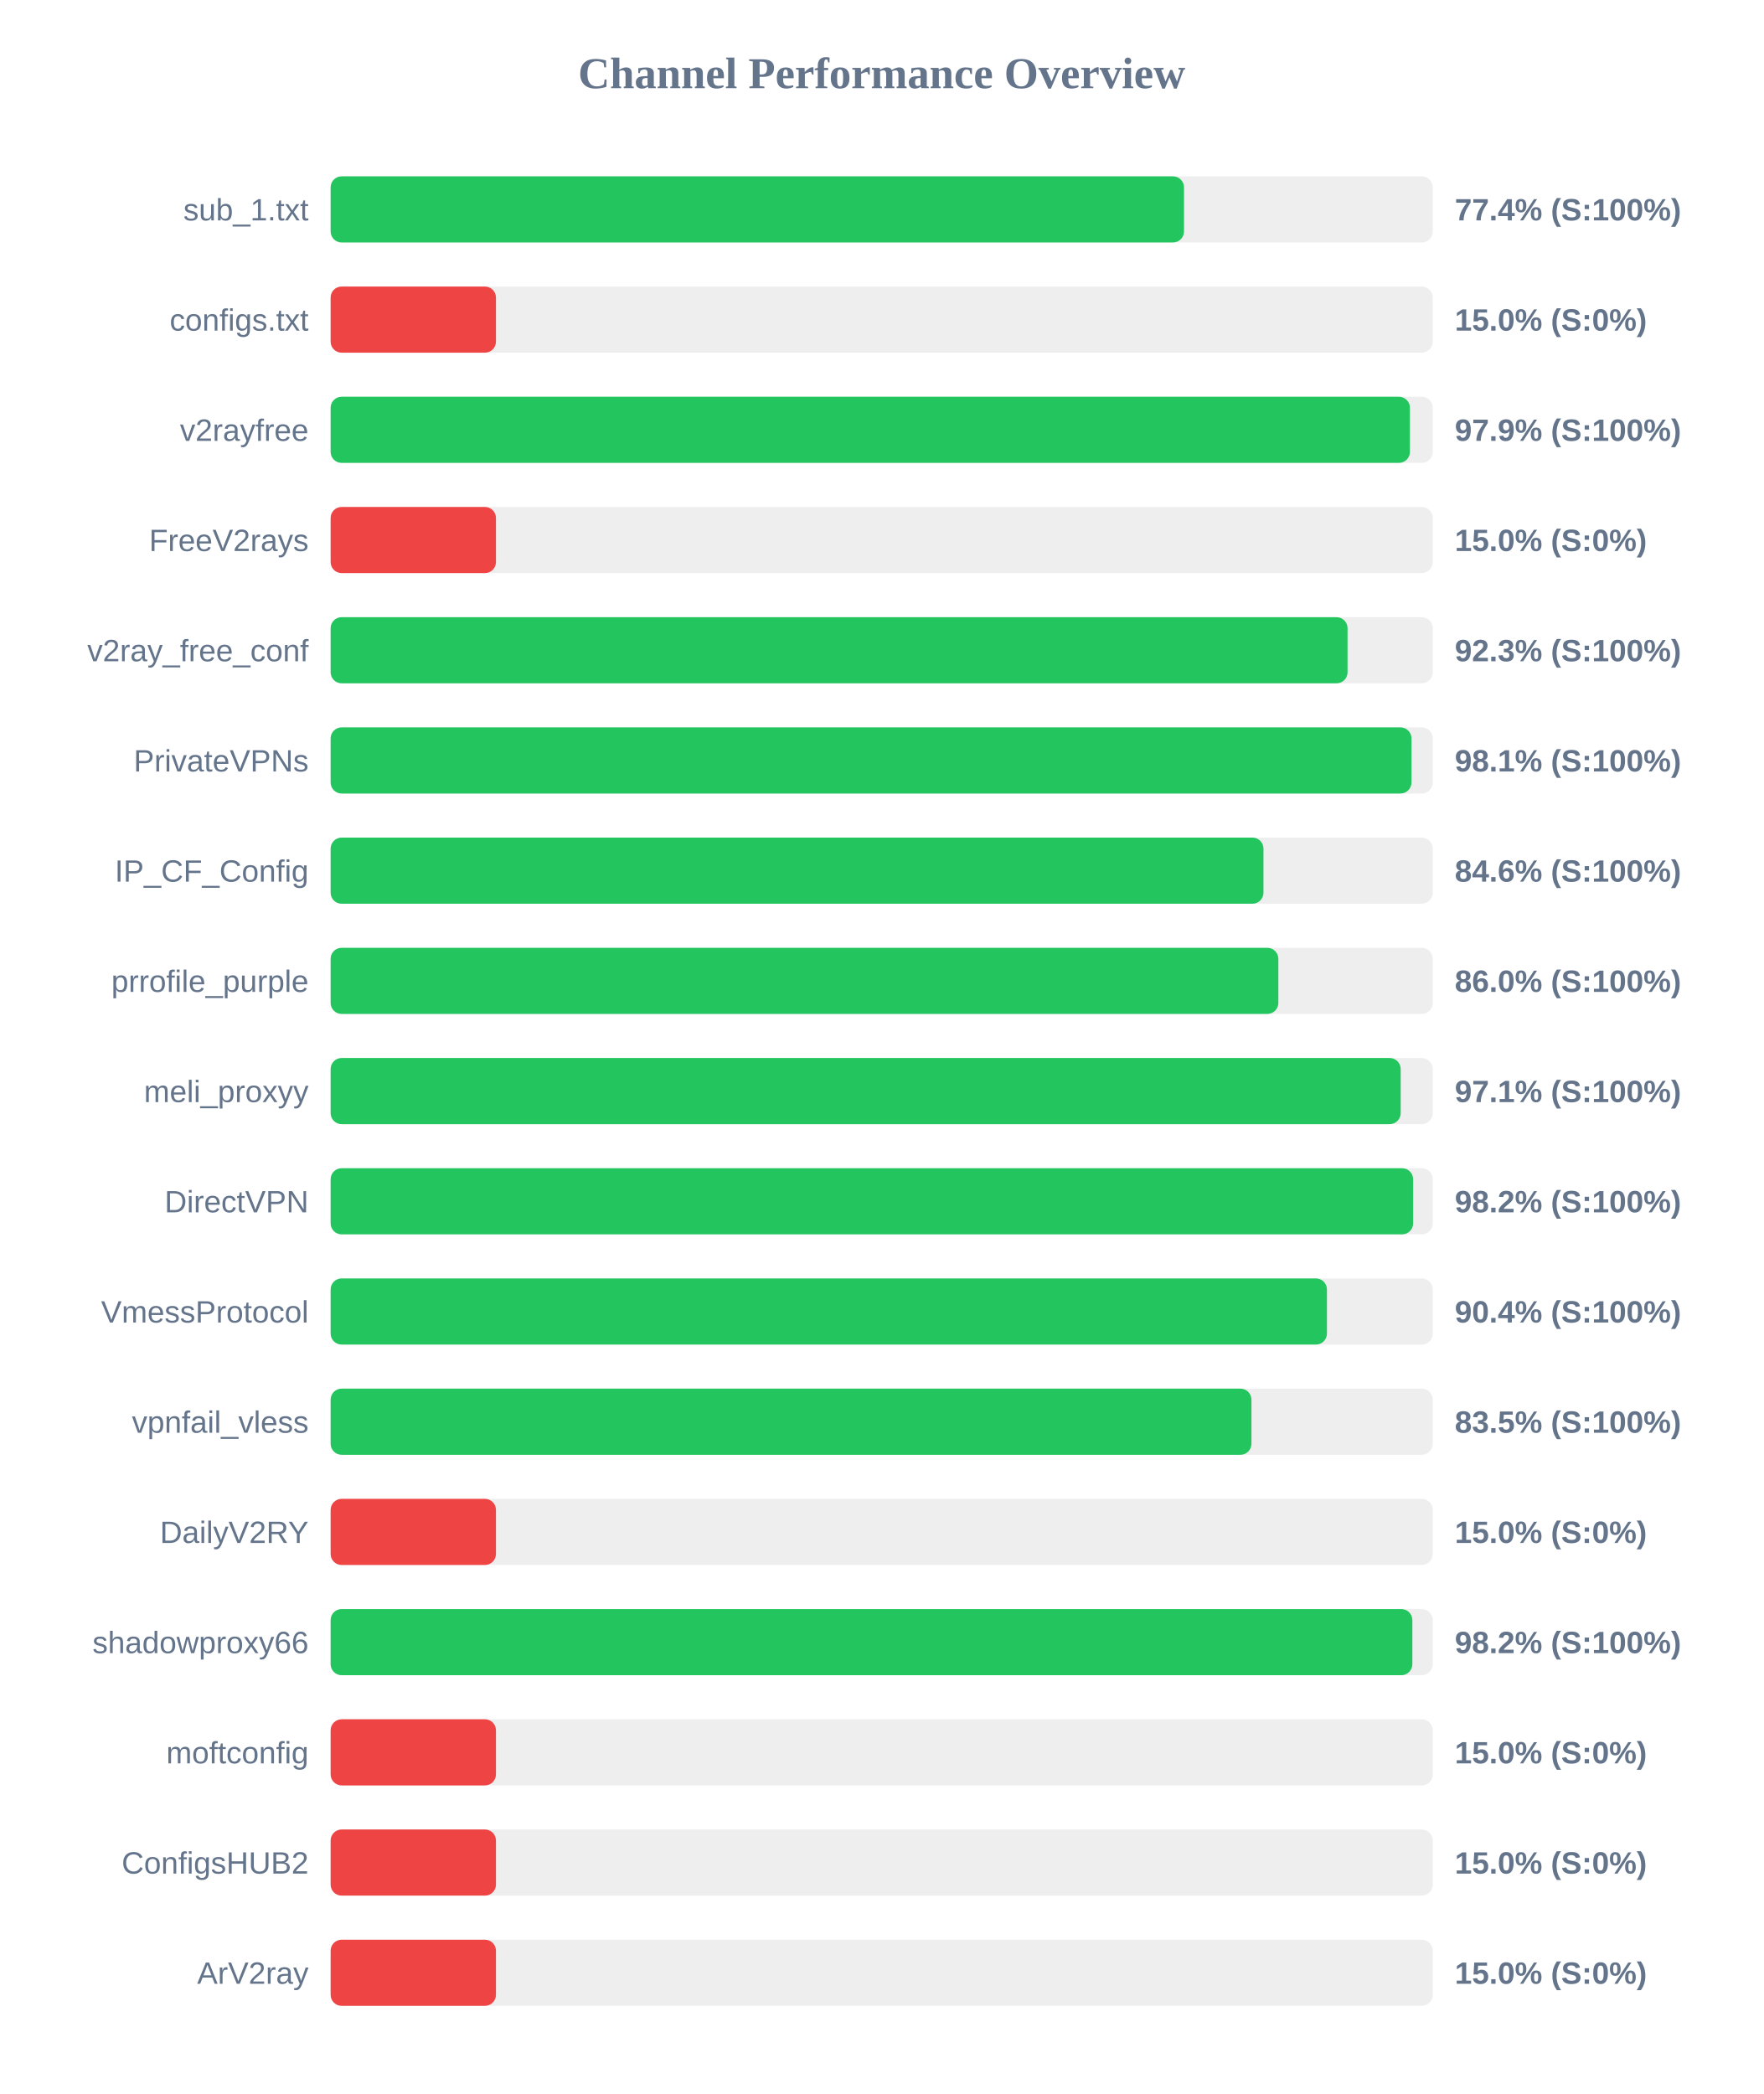
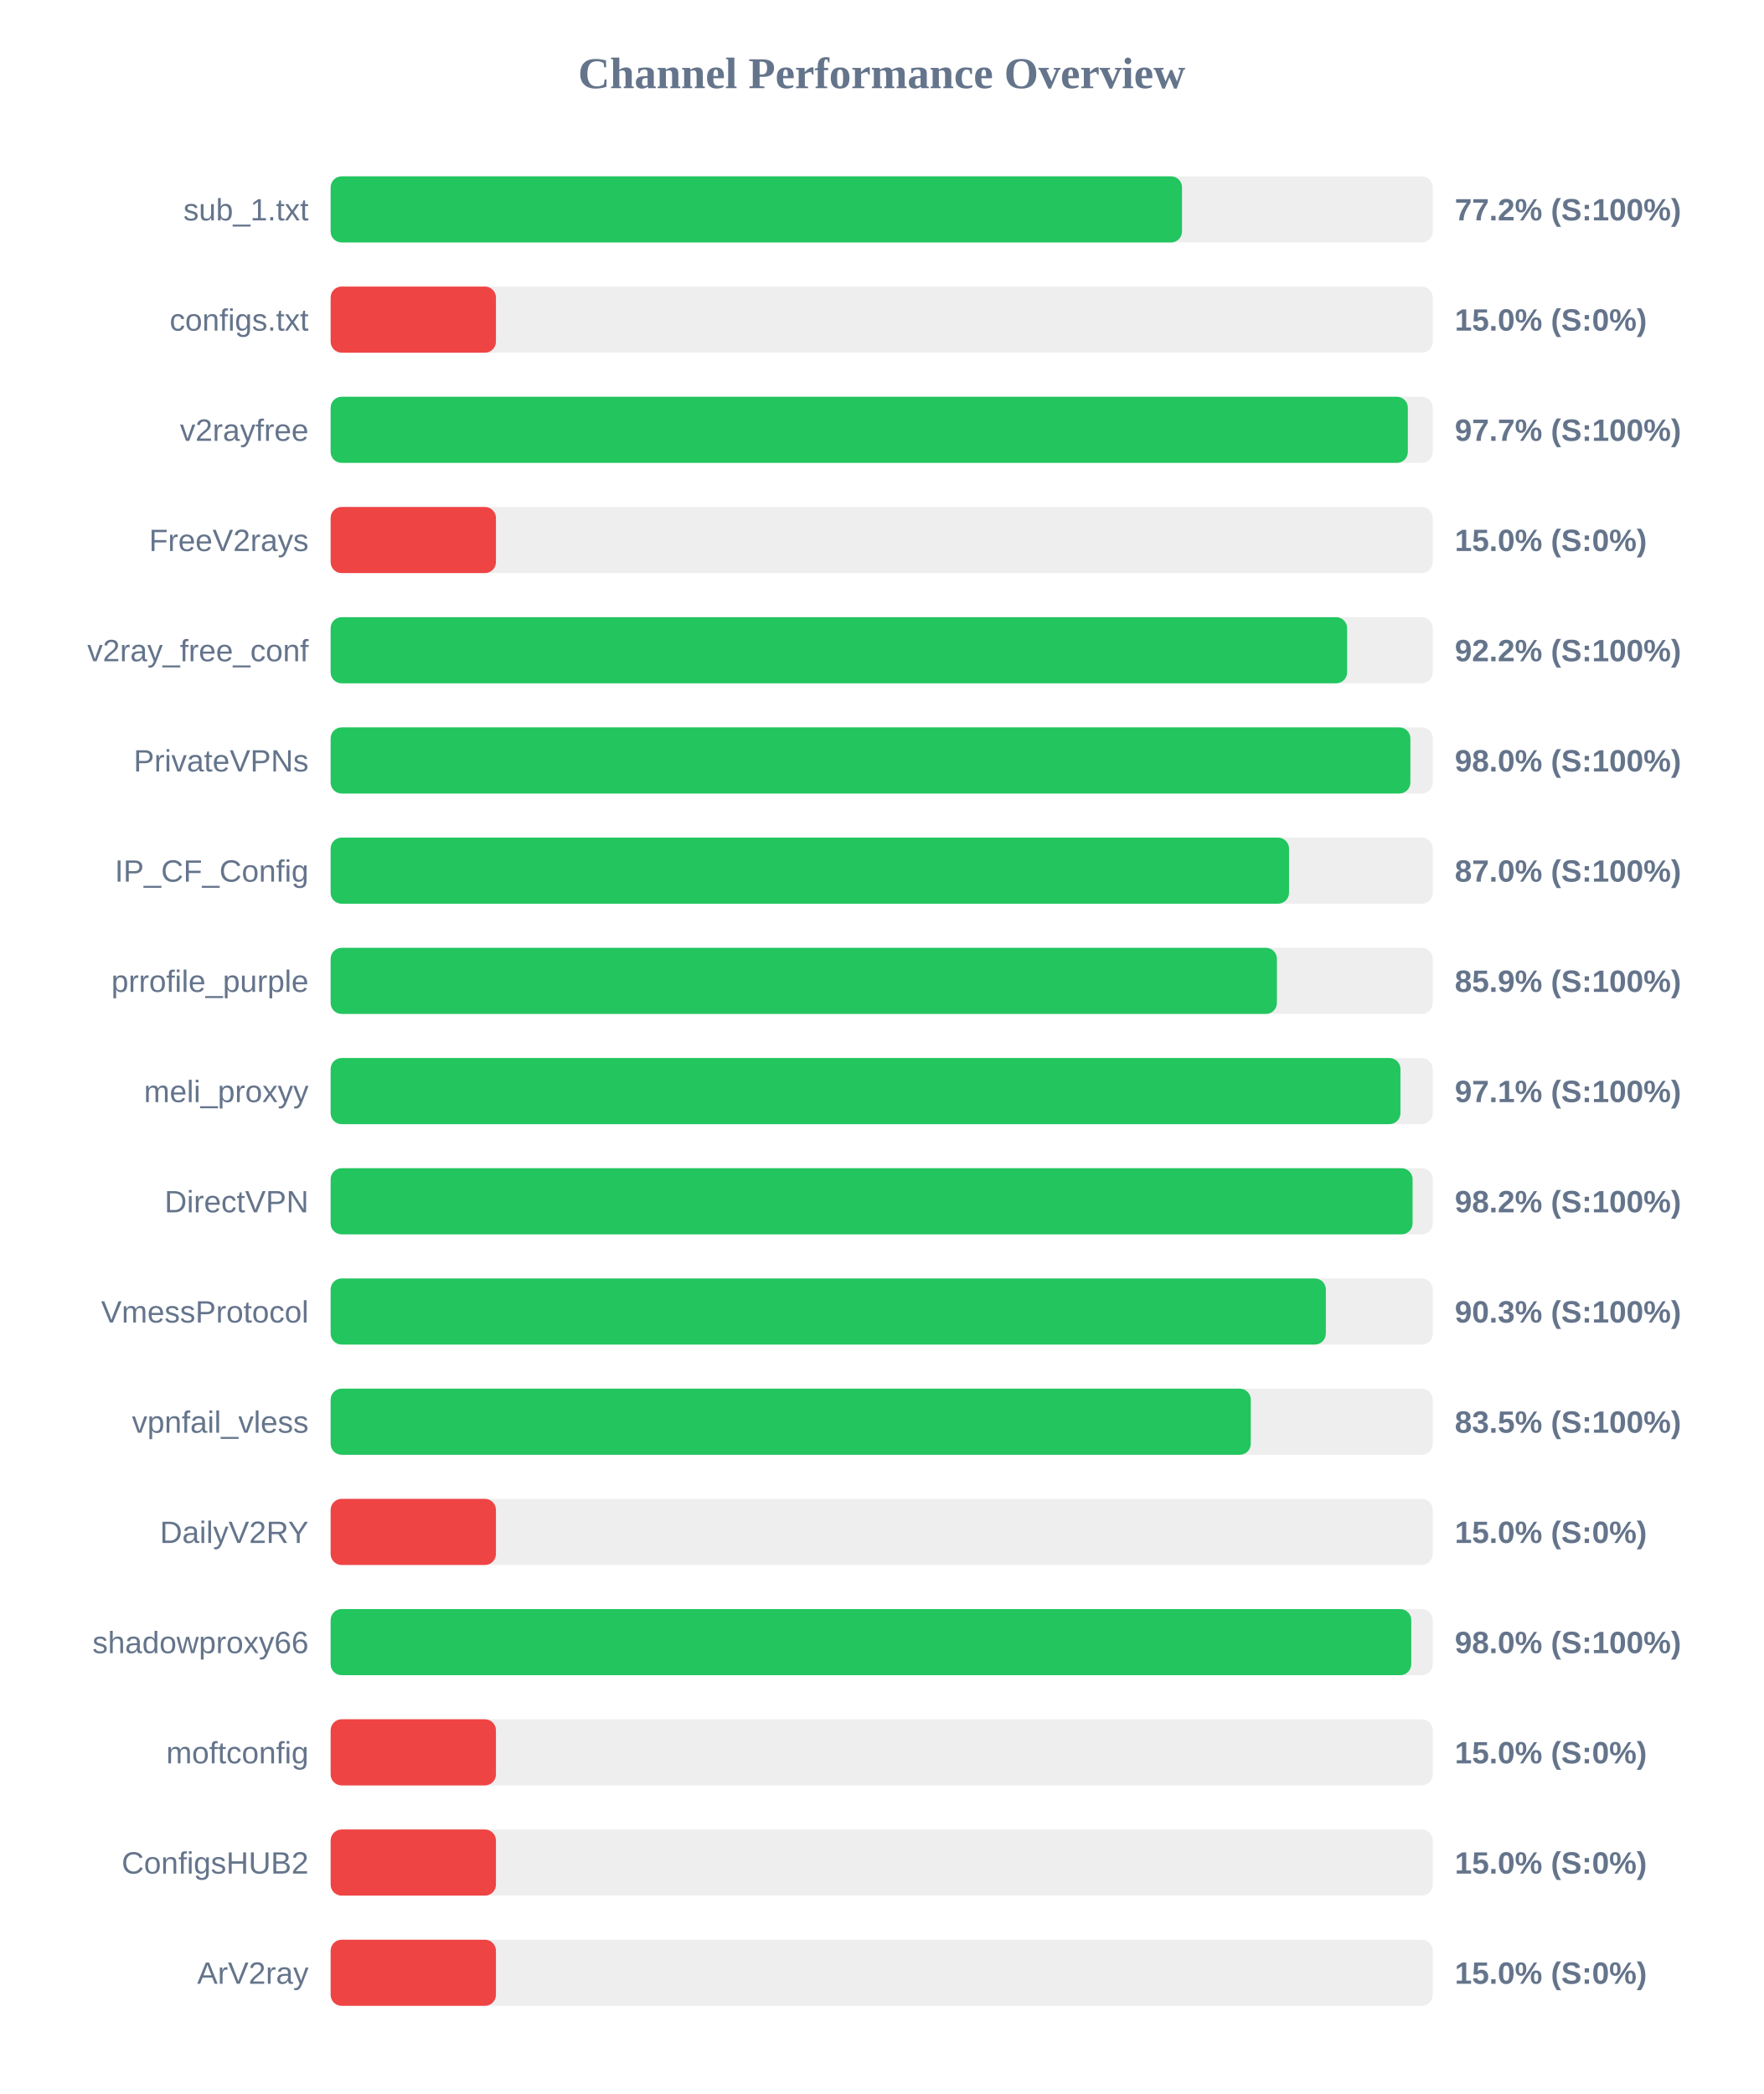
<svg xmlns="http://www.w3.org/2000/svg" width="800" height="950" version="1.1">
  <style>
        .row { font: 14px Arial; fill: #64748b; }
        .score { font: bold 14px Arial; fill: #64748b; }
    </style>
  <text x="400" y="40" text-anchor="middle" font-size="20px" font-weight="bold" fill="#64748b">Channel Performance Overview</text>
  <rect x="150" y="80" width="500" height="30" fill="#eee" rx="5" />
-   <rect x="150" y="80" width="387.15" height="30" fill="#22c55e" rx="5" />
+   <rect x="150" y="80" width="386.25" height="30" fill="#22c55e" rx="5" />
  <text x="140" y="100" text-anchor="end" class="row">sub_1.txt</text>
-   <text x="660" y="100" text-anchor="start" class="score">77.4% (S:100%)</text>
+   <text x="660" y="100" text-anchor="start" class="score">77.2% (S:100%)</text>
  <rect x="150" y="130" width="500" height="30" fill="#eee" rx="5" />
  <rect x="150" y="130" width="75.0" height="30" fill="#ef4444" rx="5" />
  <text x="140" y="150" text-anchor="end" class="row">configs.txt</text>
  <text x="660" y="150" text-anchor="start" class="score">15.0% (S:0%)</text>
  <rect x="150" y="180" width="500" height="30" fill="#eee" rx="5" />
-   <rect x="150" y="180" width="489.65" height="30" fill="#22c55e" rx="5" />
+   <rect x="150" y="180" width="488.7" height="30" fill="#22c55e" rx="5" />
  <text x="140" y="200" text-anchor="end" class="row">v2rayfree</text>
-   <text x="660" y="200" text-anchor="start" class="score">97.9% (S:100%)</text>
+   <text x="660" y="200" text-anchor="start" class="score">97.7% (S:100%)</text>
  <rect x="150" y="230" width="500" height="30" fill="#eee" rx="5" />
  <rect x="150" y="230" width="75.0" height="30" fill="#ef4444" rx="5" />
  <text x="140" y="250" text-anchor="end" class="row">FreeV2rays</text>
  <text x="660" y="250" text-anchor="start" class="score">15.0% (S:0%)</text>
  <rect x="150" y="280" width="500" height="30" fill="#eee" rx="5" />
-   <rect x="150" y="280" width="461.35" height="30" fill="#22c55e" rx="5" />
+   <rect x="150" y="280" width="461.15" height="30" fill="#22c55e" rx="5" />
  <text x="140" y="300" text-anchor="end" class="row">v2ray_free_conf</text>
-   <text x="660" y="300" text-anchor="start" class="score">92.3% (S:100%)</text>
+   <text x="660" y="300" text-anchor="start" class="score">92.2% (S:100%)</text>
  <rect x="150" y="330" width="500" height="30" fill="#eee" rx="5" />
-   <rect x="150" y="330" width="490.35" height="30" fill="#22c55e" rx="5" />
+   <rect x="150" y="330" width="489.85" height="30" fill="#22c55e" rx="5" />
  <text x="140" y="350" text-anchor="end" class="row">PrivateVPNs</text>
-   <text x="660" y="350" text-anchor="start" class="score">98.1% (S:100%)</text>
+   <text x="660" y="350" text-anchor="start" class="score">98.0% (S:100%)</text>
  <rect x="150" y="380" width="500" height="30" fill="#eee" rx="5" />
-   <rect x="150" y="380" width="423.2" height="30" fill="#22c55e" rx="5" />
+   <rect x="150" y="380" width="434.8" height="30" fill="#22c55e" rx="5" />
  <text x="140" y="400" text-anchor="end" class="row">IP_CF_Config</text>
-   <text x="660" y="400" text-anchor="start" class="score">84.6% (S:100%)</text>
+   <text x="660" y="400" text-anchor="start" class="score">87.0% (S:100%)</text>
  <rect x="150" y="430" width="500" height="30" fill="#eee" rx="5" />
-   <rect x="150" y="430" width="429.95" height="30" fill="#22c55e" rx="5" />
+   <rect x="150" y="430" width="429.3" height="30" fill="#22c55e" rx="5" />
  <text x="140" y="450" text-anchor="end" class="row">prrofile_purple</text>
-   <text x="660" y="450" text-anchor="start" class="score">86.0% (S:100%)</text>
+   <text x="660" y="450" text-anchor="start" class="score">85.9% (S:100%)</text>
  <rect x="150" y="480" width="500" height="30" fill="#eee" rx="5" />
-   <rect x="150" y="480" width="485.45" height="30" fill="#22c55e" rx="5" />
+   <rect x="150" y="480" width="485.35" height="30" fill="#22c55e" rx="5" />
  <text x="140" y="500" text-anchor="end" class="row">meli_proxyy</text>
  <text x="660" y="500" text-anchor="start" class="score">97.1% (S:100%)</text>
  <rect x="150" y="530" width="500" height="30" fill="#eee" rx="5" />
-   <rect x="150" y="530" width="491.1" height="30" fill="#22c55e" rx="5" />
+   <rect x="150" y="530" width="490.85" height="30" fill="#22c55e" rx="5" />
  <text x="140" y="550" text-anchor="end" class="row">DirectVPN</text>
  <text x="660" y="550" text-anchor="start" class="score">98.2% (S:100%)</text>
  <rect x="150" y="580" width="500" height="30" fill="#eee" rx="5" />
-   <rect x="150" y="580" width="452.0" height="30" fill="#22c55e" rx="5" />
+   <rect x="150" y="580" width="451.5" height="30" fill="#22c55e" rx="5" />
  <text x="140" y="600" text-anchor="end" class="row">VmessProtocol</text>
-   <text x="660" y="600" text-anchor="start" class="score">90.4% (S:100%)</text>
+   <text x="660" y="600" text-anchor="start" class="score">90.3% (S:100%)</text>
  <rect x="150" y="630" width="500" height="30" fill="#eee" rx="5" />
-   <rect x="150" y="630" width="417.75" height="30" fill="#22c55e" rx="5" />
+   <rect x="150" y="630" width="417.45" height="30" fill="#22c55e" rx="5" />
  <text x="140" y="650" text-anchor="end" class="row">vpnfail_vless</text>
  <text x="660" y="650" text-anchor="start" class="score">83.5% (S:100%)</text>
  <rect x="150" y="680" width="500" height="30" fill="#eee" rx="5" />
  <rect x="150" y="680" width="75.0" height="30" fill="#ef4444" rx="5" />
  <text x="140" y="700" text-anchor="end" class="row">DailyV2RY</text>
  <text x="660" y="700" text-anchor="start" class="score">15.0% (S:0%)</text>
  <rect x="150" y="730" width="500" height="30" fill="#eee" rx="5" />
-   <rect x="150" y="730" width="490.75" height="30" fill="#22c55e" rx="5" />
+   <rect x="150" y="730" width="490.25" height="30" fill="#22c55e" rx="5" />
  <text x="140" y="750" text-anchor="end" class="row">shadowproxy66</text>
-   <text x="660" y="750" text-anchor="start" class="score">98.2% (S:100%)</text>
+   <text x="660" y="750" text-anchor="start" class="score">98.0% (S:100%)</text>
  <rect x="150" y="780" width="500" height="30" fill="#eee" rx="5" />
  <rect x="150" y="780" width="75.0" height="30" fill="#ef4444" rx="5" />
  <text x="140" y="800" text-anchor="end" class="row">moftconfig</text>
  <text x="660" y="800" text-anchor="start" class="score">15.0% (S:0%)</text>
  <rect x="150" y="830" width="500" height="30" fill="#eee" rx="5" />
  <rect x="150" y="830" width="75.0" height="30" fill="#ef4444" rx="5" />
  <text x="140" y="850" text-anchor="end" class="row">ConfigsHUB2</text>
  <text x="660" y="850" text-anchor="start" class="score">15.0% (S:0%)</text>
  <rect x="150" y="880" width="500" height="30" fill="#eee" rx="5" />
  <rect x="150" y="880" width="75.0" height="30" fill="#ef4444" rx="5" />
  <text x="140" y="900" text-anchor="end" class="row">ArV2ray</text>
  <text x="660" y="900" text-anchor="start" class="score">15.0% (S:0%)</text>
</svg>
